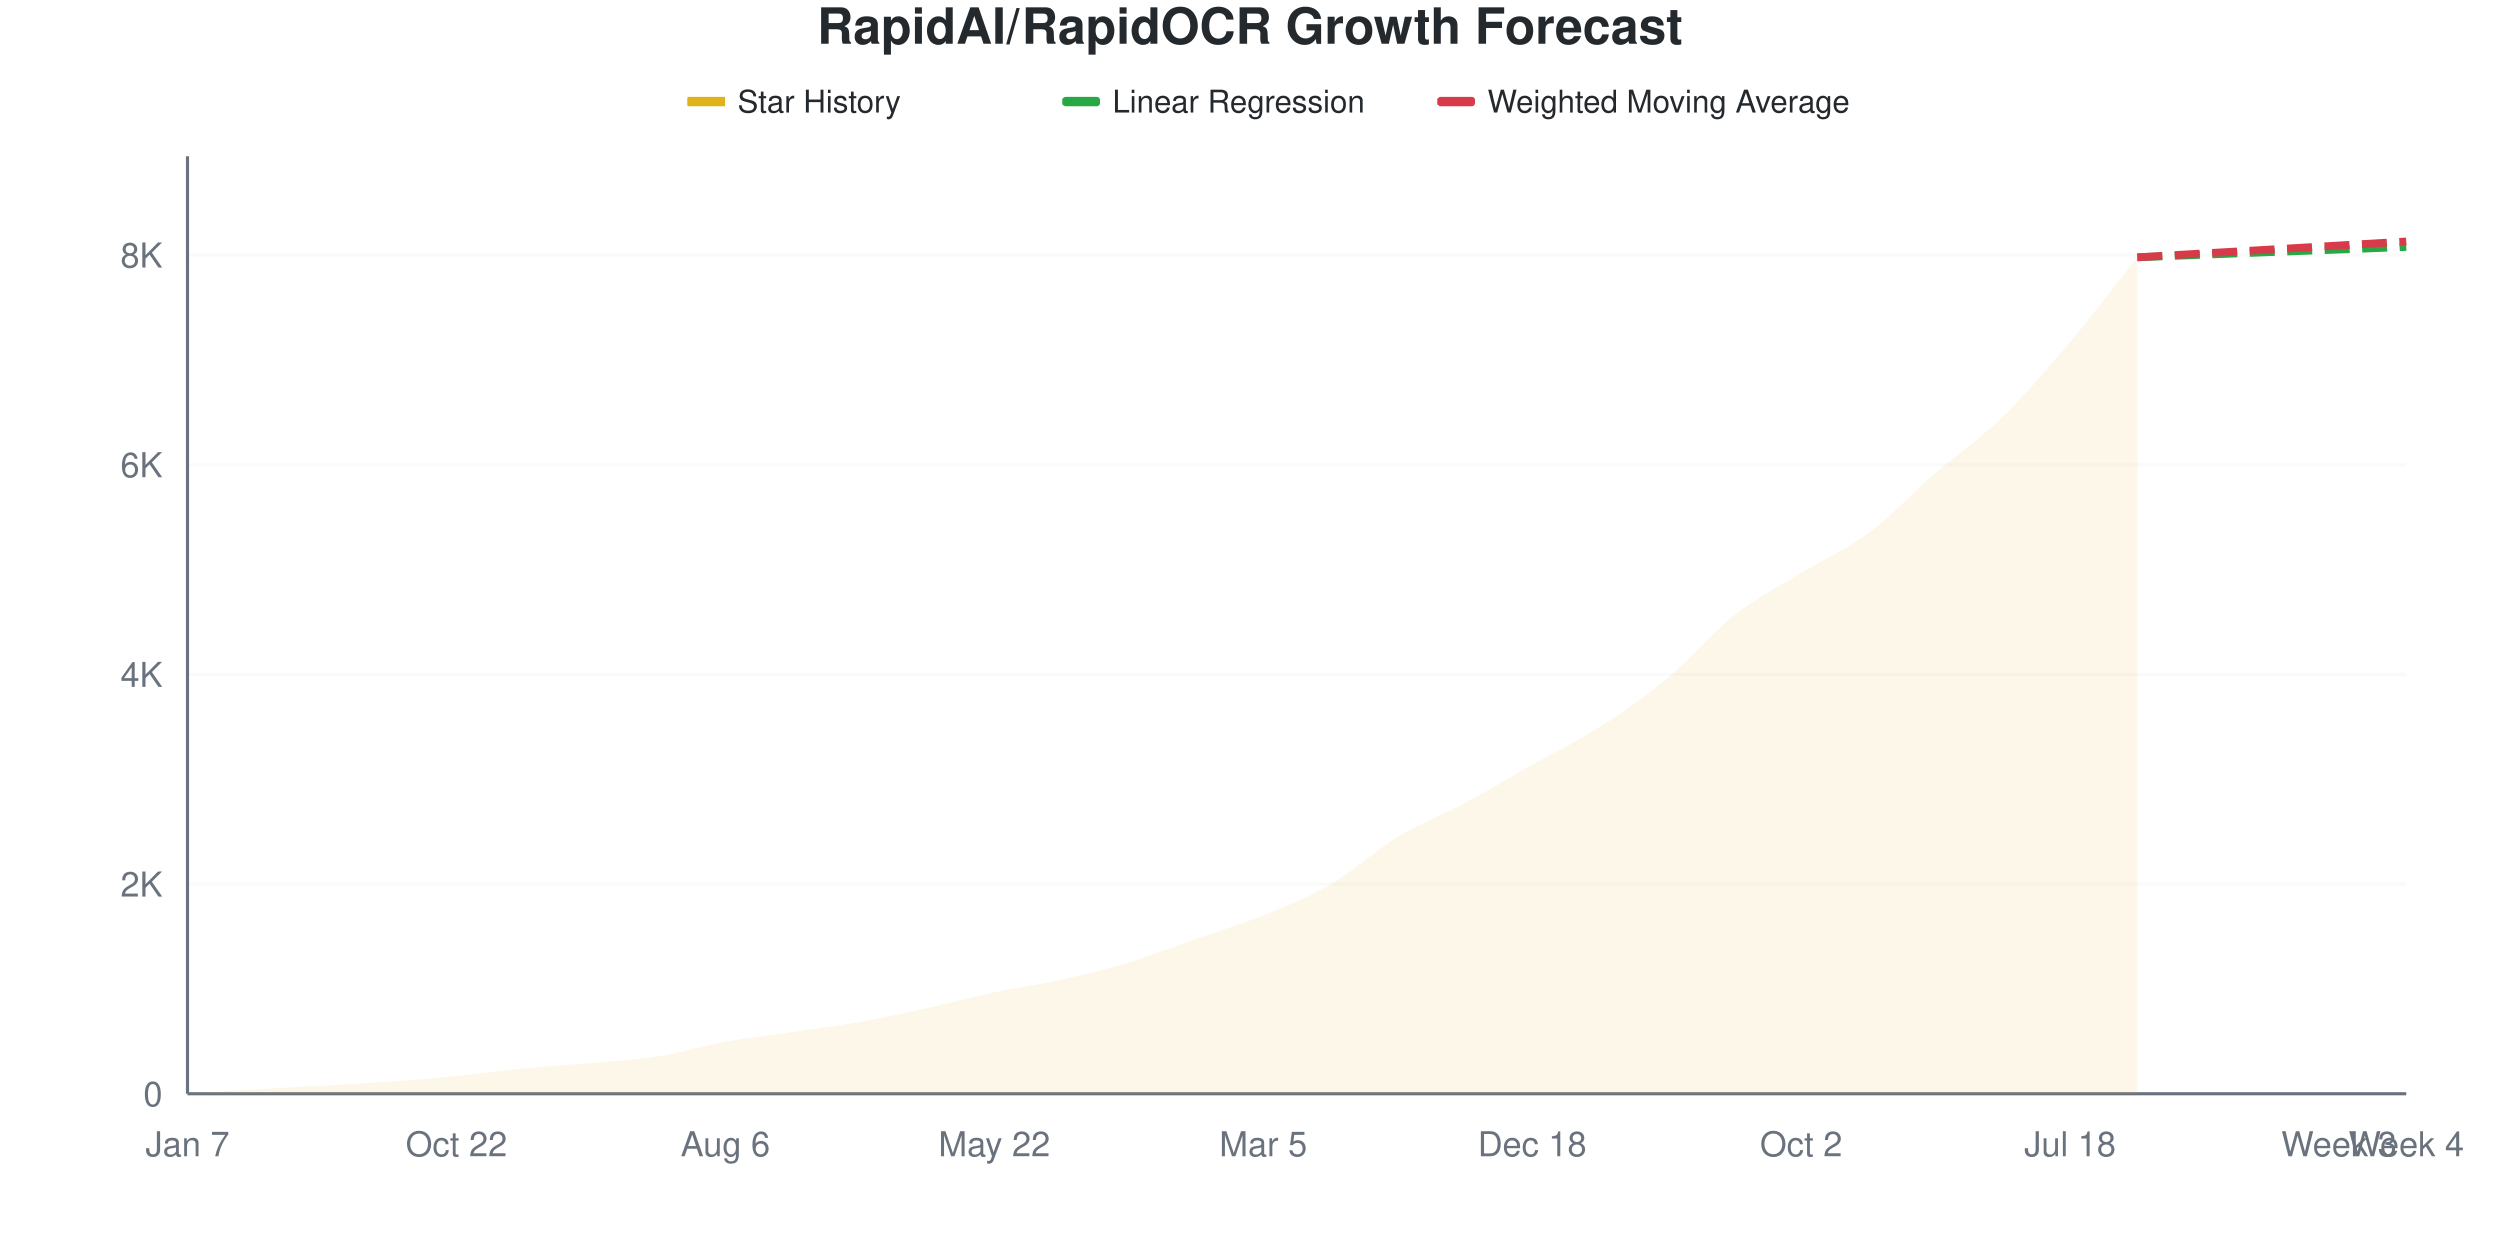
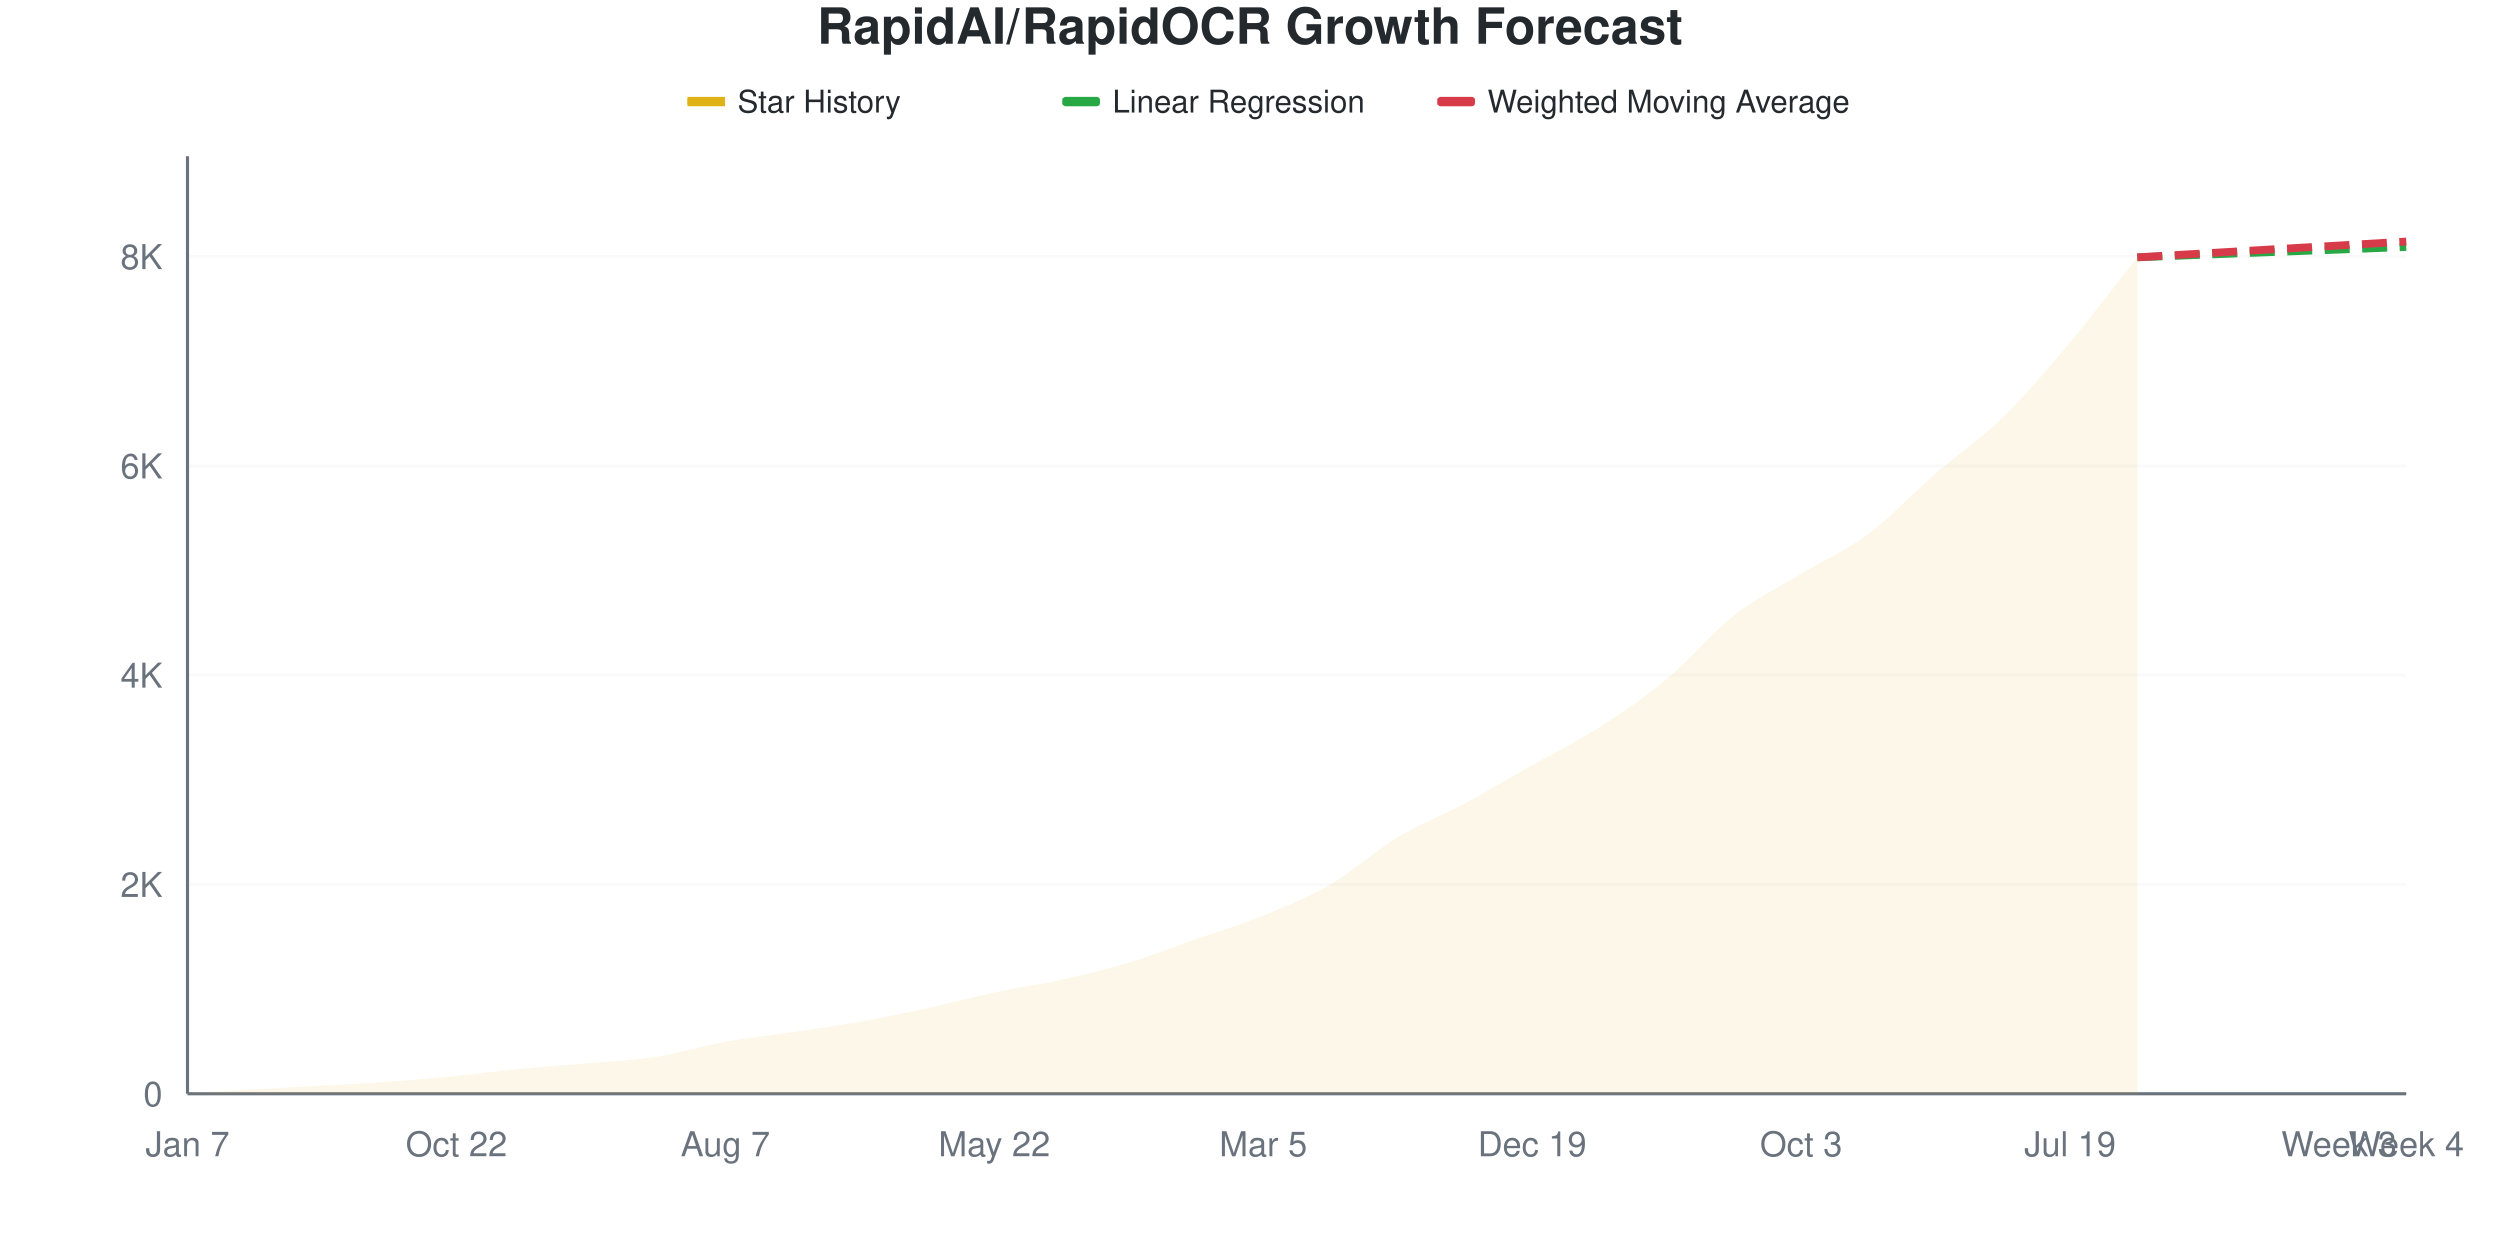
<svg xmlns="http://www.w3.org/2000/svg" viewBox="0 0 800 400" width="800" height="400">
  <style>
    @keyframes drawLine {
      to { stroke-dashoffset: 0; }
    }
    @keyframes fadeInPoint {
      from { opacity: 0; }
      to { opacity: 1; }
    }
    .data-line-0 {
      stroke-dasharray: 1057;
      stroke-dashoffset: 1057;
      animation: drawLine 2s ease-out forwards;
    }
    .data-point {
      opacity: 0;
      animation: fadeInPoint 0.5s ease-out forwards;
    }
    .chart-bg { fill: #fff; }
    .chart-text { fill: #24292e; }
    .chart-muted { fill: #6a737d; }
    .chart-grid { stroke: #eee; }
    .chart-axis { stroke: #6a737d; }
    @media (prefers-color-scheme: dark) {
      .chart-bg { fill: #0d1117; }
      .chart-text { fill: #e6edf3; }
      .chart-muted { fill: #8b949e; }
      .chart-grid { stroke: #21262d; }
      .chart-axis { stroke: #8b949e; }
    }
  </style>
  <rect width="800" height="400" class="chart-bg" />
  <text x="400" y="14" text-anchor="middle" class="chart-text" font-size="16" font-weight="bold" font-family="-apple-system, BlinkMacSystemFont, 'Segoe UI', Helvetica, Arial, sans-serif">RapidAI/RapidOCR Growth Forecast</text>
  <g class="legend">
    <rect x="220" y="31" width="12" height="3" fill="#dfb317" />
    <line x1="220" y1="32.5" x2="232" y2="32.5" stroke="#dfb317" stroke-width="2" />
    <text x="236" y="36" class="chart-text" font-size="10" font-family="-apple-system, BlinkMacSystemFont, 'Segoe UI', Helvetica, Arial, sans-serif">Star History</text>
    <rect x="340" y="31" width="12" height="3" fill="#28a745" rx="1" />
    <line x1="340" y1="32.5" x2="352" y2="32.5" stroke="#28a745" stroke-width="2" stroke-dasharray="4,2" />
    <text x="356" y="36" class="chart-text" font-size="10" font-family="-apple-system, BlinkMacSystemFont, 'Segoe UI', Helvetica, Arial, sans-serif">Linear Regression</text>
    <rect x="460" y="31" width="12" height="3" fill="#d73a49" rx="1" />
    <line x1="460" y1="32.5" x2="472" y2="32.5" stroke="#d73a49" stroke-width="2" stroke-dasharray="4,2" />
    <text x="476" y="36" class="chart-text" font-size="10" font-family="-apple-system, BlinkMacSystemFont, 'Segoe UI', Helvetica, Arial, sans-serif">Weighted Moving Average</text>
  </g>
  <g class="grid">
    <line x1="60" y1="350" x2="770" y2="350" class="chart-grid" stroke-opacity="0.3" />
    <text x="52" y="354" text-anchor="end" class="chart-muted" font-size="11" font-family="-apple-system, BlinkMacSystemFont, 'Segoe UI', Helvetica, Arial, sans-serif">0</text>
-     <line x1="60" y1="282.901" x2="770" y2="282.901" class="chart-grid" stroke-opacity="0.3" />
-     <text x="52" y="286.901" text-anchor="end" class="chart-muted" font-size="11" font-family="-apple-system, BlinkMacSystemFont, 'Segoe UI', Helvetica, Arial, sans-serif">2K</text>
-     <line x1="60" y1="215.802" x2="770" y2="215.802" class="chart-grid" stroke-opacity="0.3" />
-     <text x="52" y="219.802" text-anchor="end" class="chart-muted" font-size="11" font-family="-apple-system, BlinkMacSystemFont, 'Segoe UI', Helvetica, Arial, sans-serif">4K</text>
-     <line x1="60" y1="148.703" x2="770" y2="148.703" class="chart-grid" stroke-opacity="0.3" />
-     <text x="52" y="152.703" text-anchor="end" class="chart-muted" font-size="11" font-family="-apple-system, BlinkMacSystemFont, 'Segoe UI', Helvetica, Arial, sans-serif">6K</text>
-     <line x1="60" y1="81.604" x2="770" y2="81.604" class="chart-grid" stroke-opacity="0.3" />
-     <text x="52" y="85.604" text-anchor="end" class="chart-muted" font-size="11" font-family="-apple-system, BlinkMacSystemFont, 'Segoe UI', Helvetica, Arial, sans-serif">8K</text>
+     <line x1="60" y1="283.028" x2="770" y2="283.028" class="chart-grid" stroke-opacity="0.3" />
+     <text x="52" y="287.028" text-anchor="end" class="chart-muted" font-size="11" font-family="-apple-system, BlinkMacSystemFont, 'Segoe UI', Helvetica, Arial, sans-serif">2K</text>
+     <line x1="60" y1="216.056" x2="770" y2="216.056" class="chart-grid" stroke-opacity="0.3" />
+     <text x="52" y="220.056" text-anchor="end" class="chart-muted" font-size="11" font-family="-apple-system, BlinkMacSystemFont, 'Segoe UI', Helvetica, Arial, sans-serif">4K</text>
+     <line x1="60" y1="149.085" x2="770" y2="149.085" class="chart-grid" stroke-opacity="0.3" />
+     <text x="52" y="153.085" text-anchor="end" class="chart-muted" font-size="11" font-family="-apple-system, BlinkMacSystemFont, 'Segoe UI', Helvetica, Arial, sans-serif">6K</text>
+     <line x1="60" y1="82.113" x2="770" y2="82.113" class="chart-grid" stroke-opacity="0.3" />
+     <text x="52" y="86.113" text-anchor="end" class="chart-muted" font-size="11" font-family="-apple-system, BlinkMacSystemFont, 'Segoe UI', Helvetica, Arial, sans-serif">8K</text>
  </g>
  <g class="milestones">
    
  </g>
  <g class="x-axis">
    <text x="60" y="370" text-anchor="middle" class="chart-muted" font-size="11" font-family="-apple-system, BlinkMacSystemFont, 'Segoe UI', Helvetica, Arial, sans-serif">Jan 7</text>
    <text x="146.061" y="370" text-anchor="middle" class="chart-muted" font-size="11" font-family="-apple-system, BlinkMacSystemFont, 'Segoe UI', Helvetica, Arial, sans-serif">Oct 22</text>
-     <text x="232.121" y="370" text-anchor="middle" class="chart-muted" font-size="11" font-family="-apple-system, BlinkMacSystemFont, 'Segoe UI', Helvetica, Arial, sans-serif">Aug 6</text>
+     <text x="232.121" y="370" text-anchor="middle" class="chart-muted" font-size="11" font-family="-apple-system, BlinkMacSystemFont, 'Segoe UI', Helvetica, Arial, sans-serif">Aug 7</text>
    <text x="318.182" y="370" text-anchor="middle" class="chart-muted" font-size="11" font-family="-apple-system, BlinkMacSystemFont, 'Segoe UI', Helvetica, Arial, sans-serif">May 22</text>
    <text x="404.242" y="370" text-anchor="middle" class="chart-muted" font-size="11" font-family="-apple-system, BlinkMacSystemFont, 'Segoe UI', Helvetica, Arial, sans-serif">Mar 5</text>
-     <text x="490.303" y="370" text-anchor="middle" class="chart-muted" font-size="11" font-family="-apple-system, BlinkMacSystemFont, 'Segoe UI', Helvetica, Arial, sans-serif">Dec 18</text>
-     <text x="576.364" y="370" text-anchor="middle" class="chart-muted" font-size="11" font-family="-apple-system, BlinkMacSystemFont, 'Segoe UI', Helvetica, Arial, sans-serif">Oct 2</text>
-     <text x="662.424" y="370" text-anchor="middle" class="chart-muted" font-size="11" font-family="-apple-system, BlinkMacSystemFont, 'Segoe UI', Helvetica, Arial, sans-serif">Jul 18</text>
+     <text x="490.303" y="370" text-anchor="middle" class="chart-muted" font-size="11" font-family="-apple-system, BlinkMacSystemFont, 'Segoe UI', Helvetica, Arial, sans-serif">Dec 19</text>
+     <text x="576.364" y="370" text-anchor="middle" class="chart-muted" font-size="11" font-family="-apple-system, BlinkMacSystemFont, 'Segoe UI', Helvetica, Arial, sans-serif">Oct 3</text>
+     <text x="662.424" y="370" text-anchor="middle" class="chart-muted" font-size="11" font-family="-apple-system, BlinkMacSystemFont, 'Segoe UI', Helvetica, Arial, sans-serif">Jul 19</text>
    <text x="748.485" y="370" text-anchor="middle" class="chart-muted" font-size="11" font-family="-apple-system, BlinkMacSystemFont, 'Segoe UI', Helvetica, Arial, sans-serif">Week 3</text>
    <text x="770" y="370" text-anchor="middle" class="chart-muted" font-size="11" font-family="-apple-system, BlinkMacSystemFont, 'Segoe UI', Helvetica, Arial, sans-serif">Week 4</text>
  </g>
  <line x1="60" y1="50" x2="60" y2="350" class="chart-axis" stroke-width="1" />
  <line x1="60" y1="350" x2="770" y2="350" class="chart-axis" stroke-width="1" />
-   <path d="M60,350 L60,349.966 C67.172,349.508 74.343,349.016 81.515,348.591 C88.687,348.166 95.859,347.825 103.03,347.417 C110.202,347.008 117.374,346.662 124.545,346.142 C131.717,345.622 138.889,345.007 146.061,344.297 C153.232,343.586 160.404,342.569 167.576,341.881 C174.747,341.193 181.919,340.807 189.091,340.17 C196.263,339.533 203.434,339.191 210.606,338.056 C217.778,336.921 224.949,334.657 232.121,333.359 C239.293,332.062 246.465,331.33 253.636,330.273 C260.808,329.216 267.98,328.299 275.152,327.019 C282.323,325.738 289.495,324.167 296.667,322.59 C303.838,321.013 311.01,319.073 318.182,317.558 C325.354,316.042 332.525,315.092 339.697,313.498 C346.869,311.904 354.04,310.171 361.212,307.996 C368.384,305.821 375.556,302.958 382.727,300.447 C389.899,297.937 397.071,295.834 404.242,292.932 C411.414,290.03 418.586,287.223 425.758,283.035 C432.929,278.847 440.101,272.148 447.273,267.804 C454.444,263.459 461.616,260.809 468.788,256.967 C475.96,253.126 483.131,248.798 490.303,244.755 C497.475,240.712 504.646,237.296 511.818,232.711 C518.99,228.126 526.162,223.2 533.333,217.244 C540.505,211.289 547.677,202.628 554.848,196.981 C562.02,191.333 569.192,187.754 576.364,183.359 C583.535,178.964 590.707,175.945 597.879,170.611 C605.051,165.276 612.222,157.565 619.394,151.353 C626.566,145.141 633.737,140.321 640.909,133.337 C648.081,126.353 655.253,117.949 662.424,109.45 C669.596,100.951 676.768,91.378 683.939,82.342 L683.939,350 L60,350 Z" fill="#dfb317" fill-opacity="0.1" />
-   <path d="M60,350 L60,349.966 C67.172,349.508 74.343,349.016 81.515,348.591 C88.687,348.166 95.859,347.825 103.03,347.417 C110.202,347.008 117.374,346.662 124.545,346.142 C131.717,345.622 138.889,345.007 146.061,344.297 C153.232,343.586 160.404,342.569 167.576,341.881 C174.747,341.193 181.919,340.807 189.091,340.17 C196.263,339.533 203.434,339.191 210.606,338.056 C217.778,336.921 224.949,334.657 232.121,333.359 C239.293,332.062 246.465,331.33 253.636,330.273 C260.808,329.216 267.98,328.299 275.152,327.019 C282.323,325.738 289.495,324.167 296.667,322.59 C303.838,321.013 311.01,319.073 318.182,317.558 C325.354,316.042 332.525,315.092 339.697,313.498 C346.869,311.904 354.04,310.171 361.212,307.996 C368.384,305.821 375.556,302.958 382.727,300.447 C389.899,297.937 397.071,295.834 404.242,292.932 C411.414,290.03 418.586,287.223 425.758,283.035 C432.929,278.847 440.101,272.148 447.273,267.804 C454.444,263.459 461.616,260.809 468.788,256.967 C475.96,253.126 483.131,248.798 490.303,244.755 C497.475,240.712 504.646,237.296 511.818,232.711 C518.99,228.126 526.162,223.2 533.333,217.244 C540.505,211.289 547.677,202.628 554.848,196.981 C562.02,191.333 569.192,187.754 576.364,183.359 C583.535,178.964 590.707,175.945 597.879,170.611 C605.051,165.276 612.222,157.565 619.394,151.353 C626.566,145.141 633.737,140.321 640.909,133.337 C648.081,126.353 655.253,117.949 662.424,109.45 C669.596,100.951 676.768,91.378 683.939,82.342" fill="none" stroke="#dfb317" stroke-width="2.5" class="data-line-0" />
-   <path d="M683.939,82.342 C691.111,82.062 698.283,81.783 705.455,81.503 C712.626,81.223 719.798,80.938 726.97,80.664 C734.141,80.39 741.313,80.133 748.485,79.859 C755.657,79.585 762.828,79.3 770,79.02" fill="none" stroke="#28a745" stroke-width="2.5" stroke-dasharray="8,4" />
-   <path d="M683.939,82.342 C691.111,81.917 698.283,81.486 705.455,81.067 C712.626,80.648 719.798,80.245 726.97,79.826 C734.141,79.406 741.313,78.976 748.485,78.551 C755.657,78.126 762.828,77.701 770,77.276" fill="none" stroke="#d73a49" stroke-width="2.5" stroke-dasharray="8,4" />
+   <path d="M60,350 L60,349.967 C67.172,349.509 74.343,349.018 81.515,348.594 C88.687,348.169 95.859,347.829 103.03,347.422 C110.202,347.014 117.374,346.668 124.545,346.149 C131.717,345.63 138.889,345.016 146.061,344.307 C153.232,343.599 160.404,342.583 167.576,341.896 C174.747,341.21 181.919,340.825 189.091,340.189 C196.263,339.552 203.434,339.212 210.606,338.079 C217.778,336.946 224.949,334.691 232.121,333.391 C239.293,332.091 246.465,331.348 253.636,330.277 C260.808,329.205 267.98,328.234 275.152,326.962 C282.323,325.689 289.495,324.205 296.667,322.642 C303.838,321.079 311.01,319.104 318.182,317.586 C325.354,316.068 332.525,315.124 339.697,313.534 C346.869,311.943 354.04,310.208 361.212,308.042 C368.384,305.877 375.556,303.053 382.727,300.541 C389.899,298.03 397.071,295.892 404.242,292.974 C411.414,290.055 418.586,287.203 425.758,283.028 C432.929,278.854 440.101,272.251 447.273,267.926 C454.444,263.601 461.616,260.922 468.788,257.077 C475.96,253.231 483.131,248.912 490.303,244.854 C497.475,240.797 504.646,237.32 511.818,232.732 C518.99,228.145 526.162,223.295 533.333,217.329 C540.505,211.363 547.677,202.551 554.848,196.936 C562.02,191.322 569.192,187.984 576.364,183.642 C583.535,179.3 590.707,176.236 597.879,170.884 C605.051,165.532 612.222,157.746 619.394,151.529 C626.566,145.312 633.737,140.579 640.909,133.581 C648.081,126.582 655.253,118.077 662.424,109.538 C669.596,100.999 676.768,91.411 683.939,82.347 L683.939,350 L60,350 Z" fill="#dfb317" fill-opacity="0.1" />
+   <path d="M60,350 L60,349.967 C67.172,349.509 74.343,349.018 81.515,348.594 C88.687,348.169 95.859,347.829 103.03,347.422 C110.202,347.014 117.374,346.668 124.545,346.149 C131.717,345.63 138.889,345.016 146.061,344.307 C153.232,343.599 160.404,342.583 167.576,341.896 C174.747,341.21 181.919,340.825 189.091,340.189 C196.263,339.552 203.434,339.212 210.606,338.079 C217.778,336.946 224.949,334.691 232.121,333.391 C239.293,332.091 246.465,331.348 253.636,330.277 C260.808,329.205 267.98,328.234 275.152,326.962 C282.323,325.689 289.495,324.205 296.667,322.642 C303.838,321.079 311.01,319.104 318.182,317.586 C325.354,316.068 332.525,315.124 339.697,313.534 C346.869,311.943 354.04,310.208 361.212,308.042 C368.384,305.877 375.556,303.053 382.727,300.541 C389.899,298.03 397.071,295.892 404.242,292.974 C411.414,290.055 418.586,287.203 425.758,283.028 C432.929,278.854 440.101,272.251 447.273,267.926 C454.444,263.601 461.616,260.922 468.788,257.077 C475.96,253.231 483.131,248.912 490.303,244.854 C497.475,240.797 504.646,237.32 511.818,232.732 C518.99,228.145 526.162,223.295 533.333,217.329 C540.505,211.363 547.677,202.551 554.848,196.936 C562.02,191.322 569.192,187.984 576.364,183.642 C583.535,179.3 590.707,176.236 597.879,170.884 C605.051,165.532 612.222,157.746 619.394,151.529 C626.566,145.312 633.737,140.579 640.909,133.581 C648.081,126.582 655.253,118.077 662.424,109.538 C669.596,100.999 676.768,91.411 683.939,82.347" fill="none" stroke="#dfb317" stroke-width="2.5" class="data-line-0" />
+   <path d="M683.939,82.347 C691.111,82.068 698.283,81.789 705.455,81.51 C712.626,81.231 719.798,80.947 726.97,80.673 C734.141,80.4 741.313,80.143 748.485,79.869 C755.657,79.596 762.828,79.311 770,79.032" fill="none" stroke="#28a745" stroke-width="2.5" stroke-dasharray="8,4" />
+   <path d="M683.939,82.347 C691.111,81.923 698.283,81.499 705.455,81.075 C712.626,80.651 719.798,80.221 726.97,79.802 C734.141,79.384 741.313,78.982 748.485,78.563 C755.657,78.145 762.828,77.715 770,77.291" fill="none" stroke="#d73a49" stroke-width="2.5" stroke-dasharray="8,4" />
  <g class="points">
-     <circle cx="60" cy="349.966" r="4" fill="#dfb317" class="data-point" style="animation-delay: 1.50s" />
-     <circle cx="81.515" cy="348.591" r="4" fill="#dfb317" class="data-point" style="animation-delay: 1.55s" />
-     <circle cx="103.03" cy="347.417" r="4" fill="#dfb317" class="data-point" style="animation-delay: 1.60s" />
-     <circle cx="124.545" cy="346.142" r="4" fill="#dfb317" class="data-point" style="animation-delay: 1.65s" />
-     <circle cx="146.061" cy="344.297" r="4" fill="#dfb317" class="data-point" style="animation-delay: 1.70s" />
-     <circle cx="167.576" cy="341.881" r="4" fill="#dfb317" class="data-point" style="animation-delay: 1.75s" />
-     <circle cx="189.091" cy="340.17" r="4" fill="#dfb317" class="data-point" style="animation-delay: 1.80s" />
-     <circle cx="210.606" cy="338.056" r="4" fill="#dfb317" class="data-point" style="animation-delay: 1.85s" />
-     <circle cx="232.121" cy="333.359" r="4" fill="#dfb317" class="data-point" style="animation-delay: 1.90s" />
-     <circle cx="253.636" cy="330.273" r="4" fill="#dfb317" class="data-point" style="animation-delay: 1.95s" />
-     <circle cx="275.152" cy="327.019" r="4" fill="#dfb317" class="data-point" style="animation-delay: 2.00s" />
-     <circle cx="296.667" cy="322.59" r="4" fill="#dfb317" class="data-point" style="animation-delay: 2.05s" />
-     <circle cx="318.182" cy="317.558" r="4" fill="#dfb317" class="data-point" style="animation-delay: 2.10s" />
-     <circle cx="339.697" cy="313.498" r="4" fill="#dfb317" class="data-point" style="animation-delay: 2.15s" />
-     <circle cx="361.212" cy="307.996" r="4" fill="#dfb317" class="data-point" style="animation-delay: 2.20s" />
-     <circle cx="382.727" cy="300.447" r="4" fill="#dfb317" class="data-point" style="animation-delay: 2.25s" />
-     <circle cx="404.242" cy="292.932" r="4" fill="#dfb317" class="data-point" style="animation-delay: 2.30s" />
-     <circle cx="425.758" cy="283.035" r="4" fill="#dfb317" class="data-point" style="animation-delay: 2.35s" />
-     <circle cx="447.273" cy="267.804" r="4" fill="#dfb317" class="data-point" style="animation-delay: 2.40s" />
-     <circle cx="468.788" cy="256.967" r="4" fill="#dfb317" class="data-point" style="animation-delay: 2.45s" />
-     <circle cx="490.303" cy="244.755" r="4" fill="#dfb317" class="data-point" style="animation-delay: 2.50s" />
-     <circle cx="511.818" cy="232.711" r="4" fill="#dfb317" class="data-point" style="animation-delay: 2.55s" />
-     <circle cx="533.333" cy="217.244" r="4" fill="#dfb317" class="data-point" style="animation-delay: 2.60s" />
-     <circle cx="554.848" cy="196.981" r="4" fill="#dfb317" class="data-point" style="animation-delay: 2.65s" />
-     <circle cx="576.364" cy="183.359" r="4" fill="#dfb317" class="data-point" style="animation-delay: 2.70s" />
-     <circle cx="597.879" cy="170.611" r="4" fill="#dfb317" class="data-point" style="animation-delay: 2.75s" />
-     <circle cx="619.394" cy="151.353" r="4" fill="#dfb317" class="data-point" style="animation-delay: 2.80s" />
-     <circle cx="640.909" cy="133.337" r="4" fill="#dfb317" class="data-point" style="animation-delay: 2.85s" />
-     <circle cx="662.424" cy="109.45" r="4" fill="#dfb317" class="data-point" style="animation-delay: 2.90s" />
-     <circle cx="683.939" cy="82.342" r="4" fill="#dfb317" class="data-point" style="animation-delay: 2.95s" />
+     <circle cx="60" cy="349.967" r="4" fill="#dfb317" class="data-point" style="animation-delay: 1.50s" />
+     <circle cx="81.515" cy="348.594" r="4" fill="#dfb317" class="data-point" style="animation-delay: 1.55s" />
+     <circle cx="103.03" cy="347.422" r="4" fill="#dfb317" class="data-point" style="animation-delay: 1.60s" />
+     <circle cx="124.545" cy="346.149" r="4" fill="#dfb317" class="data-point" style="animation-delay: 1.65s" />
+     <circle cx="146.061" cy="344.307" r="4" fill="#dfb317" class="data-point" style="animation-delay: 1.70s" />
+     <circle cx="167.576" cy="341.896" r="4" fill="#dfb317" class="data-point" style="animation-delay: 1.75s" />
+     <circle cx="189.091" cy="340.189" r="4" fill="#dfb317" class="data-point" style="animation-delay: 1.80s" />
+     <circle cx="210.606" cy="338.079" r="4" fill="#dfb317" class="data-point" style="animation-delay: 1.85s" />
+     <circle cx="232.121" cy="333.391" r="4" fill="#dfb317" class="data-point" style="animation-delay: 1.90s" />
+     <circle cx="253.636" cy="330.277" r="4" fill="#dfb317" class="data-point" style="animation-delay: 1.95s" />
+     <circle cx="275.152" cy="326.962" r="4" fill="#dfb317" class="data-point" style="animation-delay: 2.00s" />
+     <circle cx="296.667" cy="322.642" r="4" fill="#dfb317" class="data-point" style="animation-delay: 2.05s" />
+     <circle cx="318.182" cy="317.586" r="4" fill="#dfb317" class="data-point" style="animation-delay: 2.10s" />
+     <circle cx="339.697" cy="313.534" r="4" fill="#dfb317" class="data-point" style="animation-delay: 2.15s" />
+     <circle cx="361.212" cy="308.042" r="4" fill="#dfb317" class="data-point" style="animation-delay: 2.20s" />
+     <circle cx="382.727" cy="300.541" r="4" fill="#dfb317" class="data-point" style="animation-delay: 2.25s" />
+     <circle cx="404.242" cy="292.974" r="4" fill="#dfb317" class="data-point" style="animation-delay: 2.30s" />
+     <circle cx="425.758" cy="283.028" r="4" fill="#dfb317" class="data-point" style="animation-delay: 2.35s" />
+     <circle cx="447.273" cy="267.926" r="4" fill="#dfb317" class="data-point" style="animation-delay: 2.40s" />
+     <circle cx="468.788" cy="257.077" r="4" fill="#dfb317" class="data-point" style="animation-delay: 2.45s" />
+     <circle cx="490.303" cy="244.854" r="4" fill="#dfb317" class="data-point" style="animation-delay: 2.50s" />
+     <circle cx="511.818" cy="232.732" r="4" fill="#dfb317" class="data-point" style="animation-delay: 2.55s" />
+     <circle cx="533.333" cy="217.329" r="4" fill="#dfb317" class="data-point" style="animation-delay: 2.60s" />
+     <circle cx="554.848" cy="196.936" r="4" fill="#dfb317" class="data-point" style="animation-delay: 2.65s" />
+     <circle cx="576.364" cy="183.642" r="4" fill="#dfb317" class="data-point" style="animation-delay: 2.70s" />
+     <circle cx="597.879" cy="170.884" r="4" fill="#dfb317" class="data-point" style="animation-delay: 2.75s" />
+     <circle cx="619.394" cy="151.529" r="4" fill="#dfb317" class="data-point" style="animation-delay: 2.80s" />
+     <circle cx="640.909" cy="133.581" r="4" fill="#dfb317" class="data-point" style="animation-delay: 2.85s" />
+     <circle cx="662.424" cy="109.538" r="4" fill="#dfb317" class="data-point" style="animation-delay: 2.90s" />
+     <circle cx="683.939" cy="82.347" r="4" fill="#dfb317" class="data-point" style="animation-delay: 2.95s" />
  </g>
</svg>
